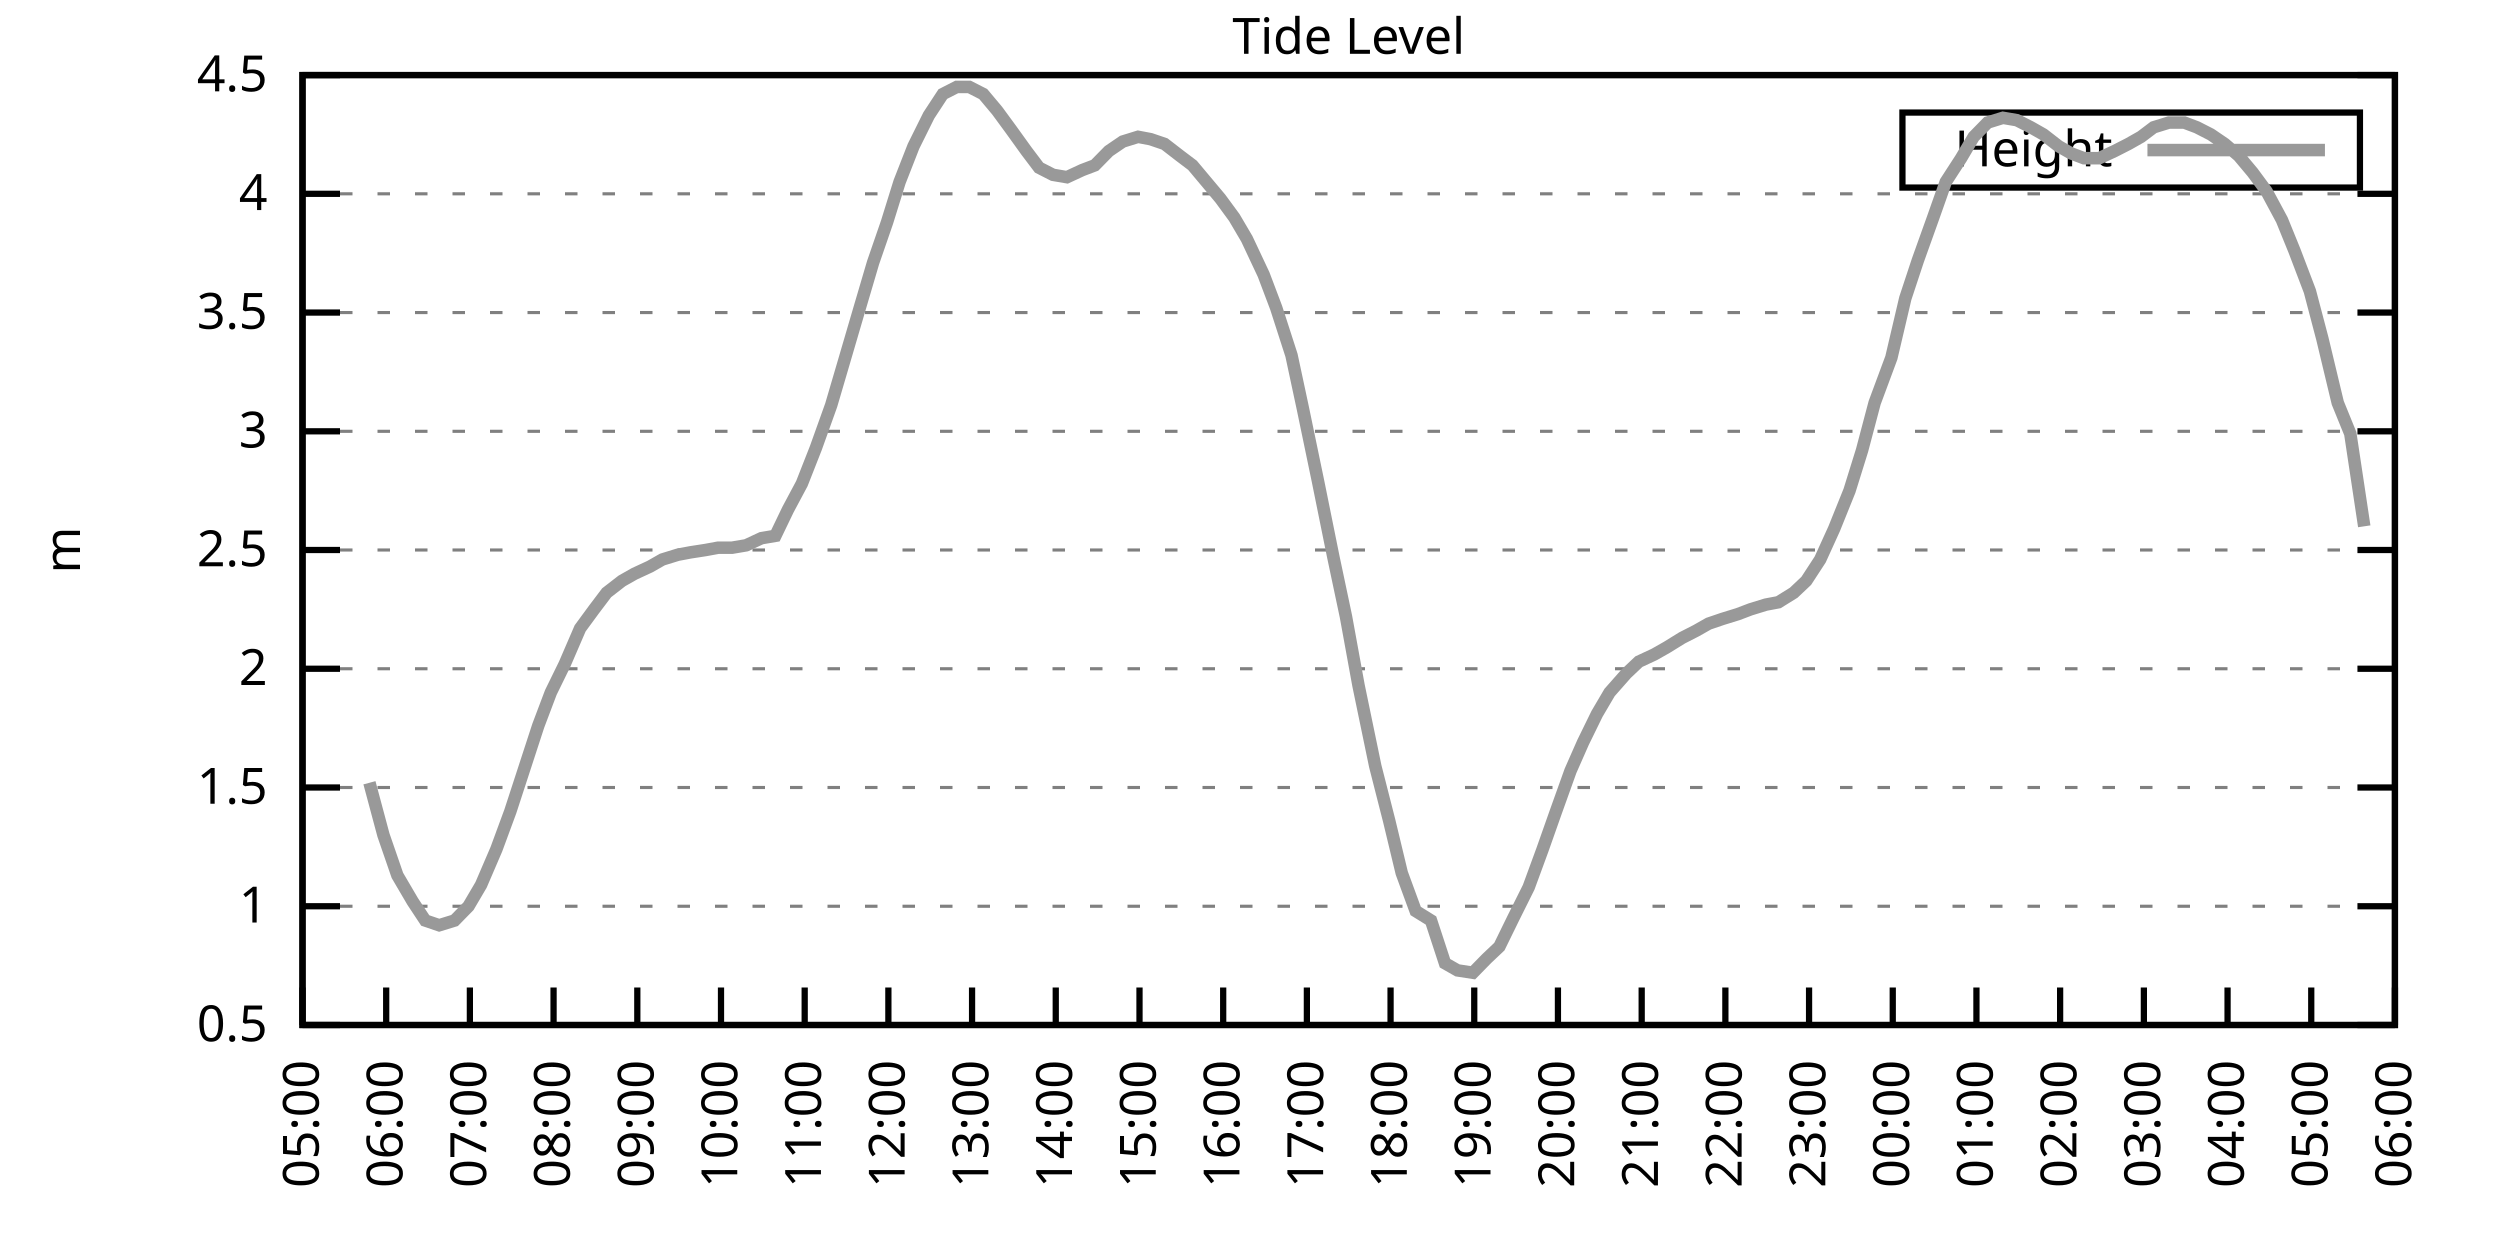
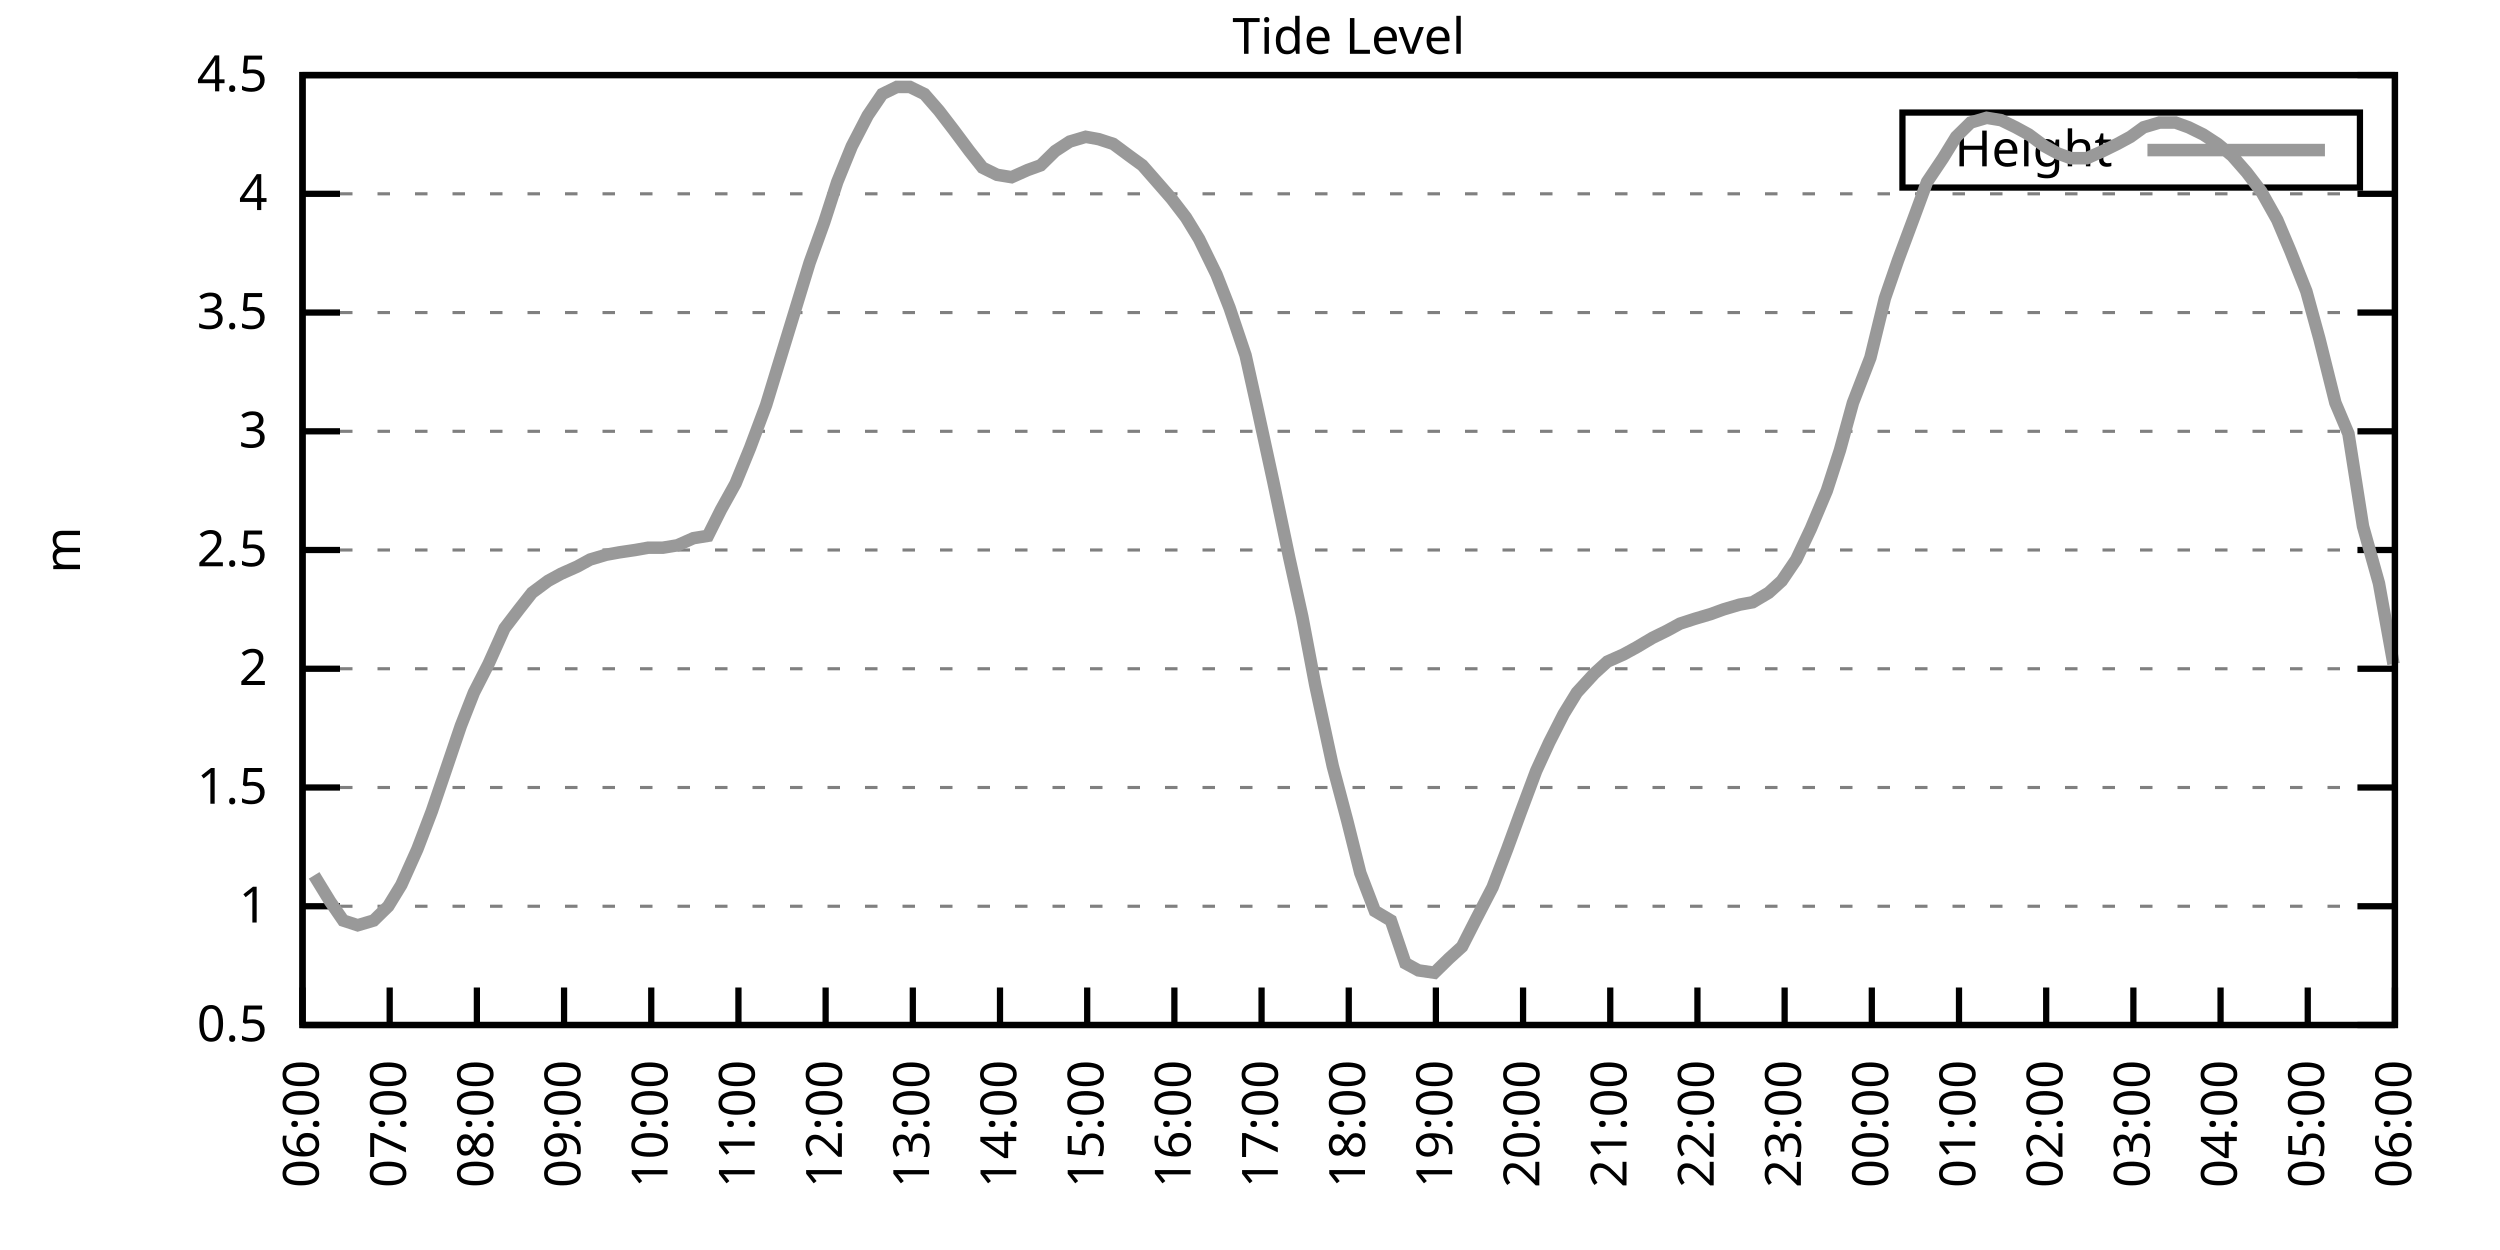
<svg xmlns="http://www.w3.org/2000/svg" xmlns:xlink="http://www.w3.org/1999/xlink" width="400" height="200" viewBox="0 0 400 200">
  <g id="gnuplot_canvas">
    <rect x="0" y="0" width="400" height="200" fill="none" />
    <defs>
      <circle id="gpDot" r="0.5" stroke-width="0.5" stroke="currentColor" />
      <path id="gpPt0" stroke-width="0.333" stroke="currentColor" d="M-1,0 h2 M0,-1 v2" />
      <path id="gpPt1" stroke-width="0.333" stroke="currentColor" d="M-1,-1 L1,1 M1,-1 L-1,1" />
      <path id="gpPt2" stroke-width="0.333" stroke="currentColor" d="M-1,0 L1,0 M0,-1 L0,1 M-1,-1 L1,1 M-1,1 L1,-1" />
      <rect id="gpPt3" stroke-width="0.333" stroke="currentColor" x="-1" y="-1" width="2" height="2" />
      <rect id="gpPt4" stroke-width="0.333" stroke="currentColor" fill="currentColor" x="-1" y="-1" width="2" height="2" />
      <circle id="gpPt5" stroke-width="0.333" stroke="currentColor" cx="0" cy="0" r="1" />
      <use xlink:href="#gpPt5" id="gpPt6" fill="currentColor" stroke="none" />
      <path id="gpPt7" stroke-width="0.333" stroke="currentColor" d="M0,-1.33 L-1.33,0.67 L1.33,0.67 z" />
      <use xlink:href="#gpPt7" id="gpPt8" fill="currentColor" stroke="none" />
      <use xlink:href="#gpPt7" id="gpPt9" stroke="currentColor" transform="rotate(180)" />
      <use xlink:href="#gpPt9" id="gpPt10" fill="currentColor" stroke="none" />
      <use xlink:href="#gpPt3" id="gpPt11" stroke="currentColor" transform="rotate(45)" />
      <use xlink:href="#gpPt11" id="gpPt12" fill="currentColor" stroke="none" />
      <path id="gpPt13" stroke-width="0.333" stroke="currentColor" d="M0,1.330 L1.265,0.411 L0.782,-1.067 L-0.782,-1.076 L-1.265,0.411 z" />
      <use xlink:href="#gpPt13" id="gpPt14" fill="currentColor" stroke="none" />
      <filter id="textbox" filterUnits="objectBoundingBox" x="0" y="0" height="1" width="1">
        <feFlood flood-color="white" flood-opacity="1" result="bgnd" />
        <feComposite in="SourceGraphic" in2="bgnd" operator="atop" />
      </filter>
      <filter id="greybox" filterUnits="objectBoundingBox" x="0" y="0" height="1" width="1">
        <feFlood flood-color="lightgrey" flood-opacity="1" result="grey" />
        <feComposite in="SourceGraphic" in2="grey" operator="atop" />
      </filter>
    </defs>
    <g fill="none" color="white" stroke="currentColor" stroke-width="1.00" stroke-linecap="butt" stroke-linejoin="miter">
</g>
    <g fill="none" color="black" stroke="currentColor" stroke-width="1.00" stroke-linecap="butt" stroke-linejoin="miter">
      <g stroke="none" shape-rendering="crispEdges">
        <polygon fill="rgb(255, 255, 255)" points="48.40,164.00 383.18,164.00 383.18,12.02 48.40,12.02 " />
      </g>
    </g>
    <g fill="none" color="black" stroke="currentColor" stroke-width="1.00" stroke-linecap="butt" stroke-linejoin="miter">
</g>
    <g fill="none" color="black" stroke="black" stroke-width="0.50" stroke-linecap="butt" stroke-linejoin="miter">
</g>
    <g fill="none" color="gray" stroke="currentColor" stroke-width="0.50" stroke-linecap="butt" stroke-linejoin="miter">
      <path stroke="gray" stroke-dasharray="2,4" class="gridline" d="M48.40,164.00 L383.19,164.00  " />
    </g>
    <g fill="none" color="gray" stroke="gray" stroke-width="1.00" stroke-linecap="butt" stroke-linejoin="miter">
</g>
    <g fill="none" color="black" stroke="currentColor" stroke-width="1.00" stroke-linecap="butt" stroke-linejoin="miter">
      <path stroke="black" d="M48.40,164.00 L54.40,164.00 M383.19,164.00 L377.19,164.00  " />
      <g transform="translate(42.80,166.60)" stroke="none" fill="black" font-family="Sans" font-size="8.00" text-anchor="end">
        <text>
          <tspan font-family="Sans"> 0.5</tspan>
        </text>
      </g>
    </g>
    <g fill="none" color="black" stroke="currentColor" stroke-width="1.00" stroke-linecap="butt" stroke-linejoin="miter">
</g>
    <g fill="none" color="black" stroke="black" stroke-width="0.50" stroke-linecap="butt" stroke-linejoin="miter">
</g>
    <g fill="none" color="gray" stroke="currentColor" stroke-width="0.50" stroke-linecap="butt" stroke-linejoin="miter">
      <path stroke="gray" stroke-dasharray="2,4" class="gridline" d="M48.40,145.00 L383.19,145.00  " />
    </g>
    <g fill="none" color="gray" stroke="gray" stroke-width="1.00" stroke-linecap="butt" stroke-linejoin="miter">
</g>
    <g fill="none" color="black" stroke="currentColor" stroke-width="1.00" stroke-linecap="butt" stroke-linejoin="miter">
      <path stroke="black" d="M48.40,145.00 L54.40,145.00 M383.19,145.00 L377.19,145.00  " />
      <g transform="translate(42.80,147.60)" stroke="none" fill="black" font-family="Sans" font-size="8.00" text-anchor="end">
        <text>
          <tspan font-family="Sans"> 1</tspan>
        </text>
      </g>
    </g>
    <g fill="none" color="black" stroke="currentColor" stroke-width="1.00" stroke-linecap="butt" stroke-linejoin="miter">
</g>
    <g fill="none" color="black" stroke="black" stroke-width="0.50" stroke-linecap="butt" stroke-linejoin="miter">
</g>
    <g fill="none" color="gray" stroke="currentColor" stroke-width="0.50" stroke-linecap="butt" stroke-linejoin="miter">
      <path stroke="gray" stroke-dasharray="2,4" class="gridline" d="M48.40,126.00 L383.19,126.00  " />
    </g>
    <g fill="none" color="gray" stroke="gray" stroke-width="1.00" stroke-linecap="butt" stroke-linejoin="miter">
</g>
    <g fill="none" color="black" stroke="currentColor" stroke-width="1.00" stroke-linecap="butt" stroke-linejoin="miter">
      <path stroke="black" d="M48.40,126.00 L54.40,126.00 M383.19,126.00 L377.19,126.00  " />
      <g transform="translate(42.80,128.60)" stroke="none" fill="black" font-family="Sans" font-size="8.00" text-anchor="end">
        <text>
          <tspan font-family="Sans"> 1.5</tspan>
        </text>
      </g>
    </g>
    <g fill="none" color="black" stroke="currentColor" stroke-width="1.00" stroke-linecap="butt" stroke-linejoin="miter">
</g>
    <g fill="none" color="black" stroke="black" stroke-width="0.50" stroke-linecap="butt" stroke-linejoin="miter">
</g>
    <g fill="none" color="gray" stroke="currentColor" stroke-width="0.50" stroke-linecap="butt" stroke-linejoin="miter">
      <path stroke="gray" stroke-dasharray="2,4" class="gridline" d="M48.40,107.00 L383.19,107.00  " />
    </g>
    <g fill="none" color="gray" stroke="gray" stroke-width="1.00" stroke-linecap="butt" stroke-linejoin="miter">
</g>
    <g fill="none" color="black" stroke="currentColor" stroke-width="1.00" stroke-linecap="butt" stroke-linejoin="miter">
      <path stroke="black" d="M48.40,107.00 L54.40,107.00 M383.19,107.00 L377.19,107.00  " />
      <g transform="translate(42.80,109.60)" stroke="none" fill="black" font-family="Sans" font-size="8.00" text-anchor="end">
        <text>
          <tspan font-family="Sans"> 2</tspan>
        </text>
      </g>
    </g>
    <g fill="none" color="black" stroke="currentColor" stroke-width="1.00" stroke-linecap="butt" stroke-linejoin="miter">
</g>
    <g fill="none" color="black" stroke="black" stroke-width="0.50" stroke-linecap="butt" stroke-linejoin="miter">
</g>
    <g fill="none" color="gray" stroke="currentColor" stroke-width="0.50" stroke-linecap="butt" stroke-linejoin="miter">
      <path stroke="gray" stroke-dasharray="2,4" class="gridline" d="M48.40,88.00 L383.19,88.00  " />
    </g>
    <g fill="none" color="gray" stroke="gray" stroke-width="1.00" stroke-linecap="butt" stroke-linejoin="miter">
</g>
    <g fill="none" color="black" stroke="currentColor" stroke-width="1.00" stroke-linecap="butt" stroke-linejoin="miter">
      <path stroke="black" d="M48.40,88.00 L54.40,88.00 M383.19,88.00 L377.19,88.00  " />
      <g transform="translate(42.80,90.60)" stroke="none" fill="black" font-family="Sans" font-size="8.00" text-anchor="end">
        <text>
          <tspan font-family="Sans"> 2.5</tspan>
        </text>
      </g>
    </g>
    <g fill="none" color="black" stroke="currentColor" stroke-width="1.00" stroke-linecap="butt" stroke-linejoin="miter">
</g>
    <g fill="none" color="black" stroke="black" stroke-width="0.50" stroke-linecap="butt" stroke-linejoin="miter">
</g>
    <g fill="none" color="gray" stroke="currentColor" stroke-width="0.50" stroke-linecap="butt" stroke-linejoin="miter">
      <path stroke="gray" stroke-dasharray="2,4" class="gridline" d="M48.40,69.01 L383.19,69.01  " />
    </g>
    <g fill="none" color="gray" stroke="gray" stroke-width="1.00" stroke-linecap="butt" stroke-linejoin="miter">
</g>
    <g fill="none" color="black" stroke="currentColor" stroke-width="1.00" stroke-linecap="butt" stroke-linejoin="miter">
      <path stroke="black" d="M48.40,69.01 L54.40,69.01 M383.19,69.01 L377.19,69.01  " />
      <g transform="translate(42.80,71.61)" stroke="none" fill="black" font-family="Sans" font-size="8.00" text-anchor="end">
        <text>
          <tspan font-family="Sans"> 3</tspan>
        </text>
      </g>
    </g>
    <g fill="none" color="black" stroke="currentColor" stroke-width="1.00" stroke-linecap="butt" stroke-linejoin="miter">
</g>
    <g fill="none" color="black" stroke="black" stroke-width="0.50" stroke-linecap="butt" stroke-linejoin="miter">
</g>
    <g fill="none" color="gray" stroke="currentColor" stroke-width="0.50" stroke-linecap="butt" stroke-linejoin="miter">
      <path stroke="gray" stroke-dasharray="2,4" class="gridline" d="M48.40,50.01 L383.19,50.01  " />
    </g>
    <g fill="none" color="gray" stroke="gray" stroke-width="1.00" stroke-linecap="butt" stroke-linejoin="miter">
</g>
    <g fill="none" color="black" stroke="currentColor" stroke-width="1.00" stroke-linecap="butt" stroke-linejoin="miter">
      <path stroke="black" d="M48.40,50.01 L54.40,50.01 M383.19,50.01 L377.19,50.01  " />
      <g transform="translate(42.80,52.61)" stroke="none" fill="black" font-family="Sans" font-size="8.00" text-anchor="end">
        <text>
          <tspan font-family="Sans"> 3.5</tspan>
        </text>
      </g>
    </g>
    <g fill="none" color="black" stroke="currentColor" stroke-width="1.00" stroke-linecap="butt" stroke-linejoin="miter">
</g>
    <g fill="none" color="black" stroke="black" stroke-width="0.50" stroke-linecap="butt" stroke-linejoin="miter">
</g>
    <g fill="none" color="gray" stroke="currentColor" stroke-width="0.50" stroke-linecap="butt" stroke-linejoin="miter">
      <path stroke="gray" stroke-dasharray="2,4" class="gridline" d="M48.40,31.01 L383.19,31.01  " />
    </g>
    <g fill="none" color="gray" stroke="gray" stroke-width="1.00" stroke-linecap="butt" stroke-linejoin="miter">
</g>
    <g fill="none" color="black" stroke="currentColor" stroke-width="1.00" stroke-linecap="butt" stroke-linejoin="miter">
      <path stroke="black" d="M48.40,31.01 L54.40,31.01 M383.19,31.01 L377.19,31.01  " />
      <g transform="translate(42.80,33.61)" stroke="none" fill="black" font-family="Sans" font-size="8.00" text-anchor="end">
        <text>
          <tspan font-family="Sans"> 4</tspan>
        </text>
      </g>
    </g>
    <g fill="none" color="black" stroke="currentColor" stroke-width="1.00" stroke-linecap="butt" stroke-linejoin="miter">
</g>
    <g fill="none" color="black" stroke="black" stroke-width="0.50" stroke-linecap="butt" stroke-linejoin="miter">
</g>
    <g fill="none" color="gray" stroke="currentColor" stroke-width="0.50" stroke-linecap="butt" stroke-linejoin="miter">
      <path stroke="gray" stroke-dasharray="2,4" class="gridline" d="M48.40,12.01 L383.19,12.01  " />
    </g>
    <g fill="none" color="gray" stroke="gray" stroke-width="1.00" stroke-linecap="butt" stroke-linejoin="miter">
</g>
    <g fill="none" color="black" stroke="currentColor" stroke-width="1.00" stroke-linecap="butt" stroke-linejoin="miter">
      <path stroke="black" d="M48.40,12.01 L54.40,12.01 M383.19,12.01 L377.19,12.01  " />
      <g transform="translate(42.80,14.61)" stroke="none" fill="black" font-family="Sans" font-size="8.00" text-anchor="end">
        <text>
          <tspan font-family="Sans"> 4.5</tspan>
        </text>
      </g>
    </g>
    <g fill="none" color="black" stroke="currentColor" stroke-width="1.00" stroke-linecap="butt" stroke-linejoin="miter">
      <path stroke="black" d="M48.40,164.00 L48.40,158.00  " />
      <g transform="translate(51.00,169.60) rotate(270.00)" stroke="none" fill="black" font-family="Sans" font-size="8.00" text-anchor="end">
        <text>
-           <tspan font-family="Sans">05:00</tspan>
-         </text>
-       </g>
-     </g>
-     <g fill="none" color="black" stroke="currentColor" stroke-width="1.00" stroke-linecap="butt" stroke-linejoin="miter">
-       <path stroke="black" d="M61.79,164.00 L61.79,158.00  " />
-       <g transform="translate(64.39,169.60) rotate(270.00)" stroke="none" fill="black" font-family="Sans" font-size="8.00" text-anchor="end">
-         <text>
          <tspan font-family="Sans">06:00</tspan>
        </text>
      </g>
    </g>
    <g fill="none" color="black" stroke="currentColor" stroke-width="1.00" stroke-linecap="butt" stroke-linejoin="miter">
-       <path stroke="black" d="M75.18,164.00 L75.18,158.00  " />
-       <g transform="translate(77.78,169.60) rotate(270.00)" stroke="none" fill="black" font-family="Sans" font-size="8.00" text-anchor="end">
+       <path stroke="black" d="M62.35,164.00 L62.35,158.00  " />
+       <g transform="translate(64.95,169.60) rotate(270.00)" stroke="none" fill="black" font-family="Sans" font-size="8.00" text-anchor="end">
        <text>
          <tspan font-family="Sans">07:00</tspan>
        </text>
      </g>
    </g>
    <g fill="none" color="black" stroke="currentColor" stroke-width="1.00" stroke-linecap="butt" stroke-linejoin="miter">
-       <path stroke="black" d="M88.57,164.00 L88.57,158.00  " />
-       <g transform="translate(91.17,169.60) rotate(270.00)" stroke="none" fill="black" font-family="Sans" font-size="8.00" text-anchor="end">
+       <path stroke="black" d="M76.30,164.00 L76.30,158.00  " />
+       <g transform="translate(78.90,169.60) rotate(270.00)" stroke="none" fill="black" font-family="Sans" font-size="8.00" text-anchor="end">
        <text>
          <tspan font-family="Sans">08:00</tspan>
        </text>
      </g>
    </g>
    <g fill="none" color="black" stroke="currentColor" stroke-width="1.00" stroke-linecap="butt" stroke-linejoin="miter">
-       <path stroke="black" d="M101.97,164.00 L101.97,158.00  " />
-       <g transform="translate(104.57,169.60) rotate(270.00)" stroke="none" fill="black" font-family="Sans" font-size="8.00" text-anchor="end">
+       <path stroke="black" d="M90.25,164.00 L90.25,158.00  " />
+       <g transform="translate(92.85,169.60) rotate(270.00)" stroke="none" fill="black" font-family="Sans" font-size="8.00" text-anchor="end">
        <text>
          <tspan font-family="Sans">09:00</tspan>
        </text>
      </g>
    </g>
    <g fill="none" color="black" stroke="currentColor" stroke-width="1.00" stroke-linecap="butt" stroke-linejoin="miter">
-       <path stroke="black" d="M115.36,164.00 L115.36,158.00  " />
-       <g transform="translate(117.96,169.60) rotate(270.00)" stroke="none" fill="black" font-family="Sans" font-size="8.00" text-anchor="end">
+       <path stroke="black" d="M104.20,164.00 L104.20,158.00  " />
+       <g transform="translate(106.80,169.60) rotate(270.00)" stroke="none" fill="black" font-family="Sans" font-size="8.00" text-anchor="end">
        <text>
          <tspan font-family="Sans">10:00</tspan>
        </text>
      </g>
    </g>
    <g fill="none" color="black" stroke="currentColor" stroke-width="1.00" stroke-linecap="butt" stroke-linejoin="miter">
-       <path stroke="black" d="M128.75,164.00 L128.75,158.00  " />
-       <g transform="translate(131.35,169.60) rotate(270.00)" stroke="none" fill="black" font-family="Sans" font-size="8.00" text-anchor="end">
+       <path stroke="black" d="M118.15,164.00 L118.15,158.00  " />
+       <g transform="translate(120.75,169.60) rotate(270.00)" stroke="none" fill="black" font-family="Sans" font-size="8.00" text-anchor="end">
        <text>
          <tspan font-family="Sans">11:00</tspan>
        </text>
      </g>
    </g>
    <g fill="none" color="black" stroke="currentColor" stroke-width="1.00" stroke-linecap="butt" stroke-linejoin="miter">
-       <path stroke="black" d="M142.14,164.00 L142.14,158.00  " />
-       <g transform="translate(144.74,169.60) rotate(270.00)" stroke="none" fill="black" font-family="Sans" font-size="8.00" text-anchor="end">
+       <path stroke="black" d="M132.10,164.00 L132.10,158.00  " />
+       <g transform="translate(134.70,169.60) rotate(270.00)" stroke="none" fill="black" font-family="Sans" font-size="8.00" text-anchor="end">
        <text>
          <tspan font-family="Sans">12:00</tspan>
        </text>
      </g>
    </g>
    <g fill="none" color="black" stroke="currentColor" stroke-width="1.00" stroke-linecap="butt" stroke-linejoin="miter">
-       <path stroke="black" d="M155.53,164.00 L155.53,158.00  " />
-       <g transform="translate(158.13,169.60) rotate(270.00)" stroke="none" fill="black" font-family="Sans" font-size="8.00" text-anchor="end">
+       <path stroke="black" d="M146.05,164.00 L146.05,158.00  " />
+       <g transform="translate(148.65,169.60) rotate(270.00)" stroke="none" fill="black" font-family="Sans" font-size="8.00" text-anchor="end">
        <text>
          <tspan font-family="Sans">13:00</tspan>
        </text>
      </g>
    </g>
    <g fill="none" color="black" stroke="currentColor" stroke-width="1.00" stroke-linecap="butt" stroke-linejoin="miter">
-       <path stroke="black" d="M168.92,164.00 L168.92,158.00  " />
-       <g transform="translate(171.52,169.60) rotate(270.00)" stroke="none" fill="black" font-family="Sans" font-size="8.00" text-anchor="end">
+       <path stroke="black" d="M160.00,164.00 L160.00,158.00  " />
+       <g transform="translate(162.60,169.60) rotate(270.00)" stroke="none" fill="black" font-family="Sans" font-size="8.00" text-anchor="end">
        <text>
          <tspan font-family="Sans">14:00</tspan>
        </text>
      </g>
    </g>
    <g fill="none" color="black" stroke="currentColor" stroke-width="1.00" stroke-linecap="butt" stroke-linejoin="miter">
-       <path stroke="black" d="M182.32,164.00 L182.32,158.00  " />
-       <g transform="translate(184.92,169.60) rotate(270.00)" stroke="none" fill="black" font-family="Sans" font-size="8.00" text-anchor="end">
+       <path stroke="black" d="M173.95,164.00 L173.95,158.00  " />
+       <g transform="translate(176.55,169.60) rotate(270.00)" stroke="none" fill="black" font-family="Sans" font-size="8.00" text-anchor="end">
        <text>
          <tspan font-family="Sans">15:00</tspan>
        </text>
      </g>
    </g>
    <g fill="none" color="black" stroke="currentColor" stroke-width="1.00" stroke-linecap="butt" stroke-linejoin="miter">
-       <path stroke="black" d="M195.71,164.00 L195.71,158.00  " />
-       <g transform="translate(198.31,169.60) rotate(270.00)" stroke="none" fill="black" font-family="Sans" font-size="8.00" text-anchor="end">
+       <path stroke="black" d="M187.90,164.00 L187.90,158.00  " />
+       <g transform="translate(190.50,169.60) rotate(270.00)" stroke="none" fill="black" font-family="Sans" font-size="8.00" text-anchor="end">
        <text>
          <tspan font-family="Sans">16:00</tspan>
        </text>
      </g>
    </g>
    <g fill="none" color="black" stroke="currentColor" stroke-width="1.00" stroke-linecap="butt" stroke-linejoin="miter">
-       <path stroke="black" d="M209.10,164.00 L209.10,158.00  " />
-       <g transform="translate(211.70,169.60) rotate(270.00)" stroke="none" fill="black" font-family="Sans" font-size="8.00" text-anchor="end">
+       <path stroke="black" d="M201.85,164.00 L201.85,158.00  " />
+       <g transform="translate(204.45,169.60) rotate(270.00)" stroke="none" fill="black" font-family="Sans" font-size="8.00" text-anchor="end">
        <text>
          <tspan font-family="Sans">17:00</tspan>
        </text>
      </g>
    </g>
    <g fill="none" color="black" stroke="currentColor" stroke-width="1.00" stroke-linecap="butt" stroke-linejoin="miter">
-       <path stroke="black" d="M222.49,164.00 L222.49,158.00  " />
-       <g transform="translate(225.09,169.60) rotate(270.00)" stroke="none" fill="black" font-family="Sans" font-size="8.00" text-anchor="end">
+       <path stroke="black" d="M215.80,164.00 L215.80,158.00  " />
+       <g transform="translate(218.40,169.60) rotate(270.00)" stroke="none" fill="black" font-family="Sans" font-size="8.00" text-anchor="end">
        <text>
          <tspan font-family="Sans">18:00</tspan>
        </text>
      </g>
    </g>
    <g fill="none" color="black" stroke="currentColor" stroke-width="1.00" stroke-linecap="butt" stroke-linejoin="miter">
-       <path stroke="black" d="M235.88,164.00 L235.88,158.00  " />
-       <g transform="translate(238.48,169.60) rotate(270.00)" stroke="none" fill="black" font-family="Sans" font-size="8.00" text-anchor="end">
+       <path stroke="black" d="M229.74,164.00 L229.74,158.00  " />
+       <g transform="translate(232.34,169.60) rotate(270.00)" stroke="none" fill="black" font-family="Sans" font-size="8.00" text-anchor="end">
        <text>
          <tspan font-family="Sans">19:00</tspan>
        </text>
      </g>
    </g>
    <g fill="none" color="black" stroke="currentColor" stroke-width="1.00" stroke-linecap="butt" stroke-linejoin="miter">
-       <path stroke="black" d="M249.27,164.00 L249.27,158.00  " />
-       <g transform="translate(251.87,169.60) rotate(270.00)" stroke="none" fill="black" font-family="Sans" font-size="8.00" text-anchor="end">
+       <path stroke="black" d="M243.69,164.00 L243.69,158.00  " />
+       <g transform="translate(246.29,169.60) rotate(270.00)" stroke="none" fill="black" font-family="Sans" font-size="8.00" text-anchor="end">
        <text>
          <tspan font-family="Sans">20:00</tspan>
        </text>
      </g>
    </g>
    <g fill="none" color="black" stroke="currentColor" stroke-width="1.00" stroke-linecap="butt" stroke-linejoin="miter">
-       <path stroke="black" d="M262.67,164.00 L262.67,158.00  " />
-       <g transform="translate(265.27,169.60) rotate(270.00)" stroke="none" fill="black" font-family="Sans" font-size="8.00" text-anchor="end">
+       <path stroke="black" d="M257.64,164.00 L257.64,158.00  " />
+       <g transform="translate(260.24,169.60) rotate(270.00)" stroke="none" fill="black" font-family="Sans" font-size="8.00" text-anchor="end">
        <text>
          <tspan font-family="Sans">21:00</tspan>
        </text>
      </g>
    </g>
    <g fill="none" color="black" stroke="currentColor" stroke-width="1.00" stroke-linecap="butt" stroke-linejoin="miter">
-       <path stroke="black" d="M276.06,164.00 L276.06,158.00  " />
-       <g transform="translate(278.66,169.60) rotate(270.00)" stroke="none" fill="black" font-family="Sans" font-size="8.00" text-anchor="end">
+       <path stroke="black" d="M271.59,164.00 L271.59,158.00  " />
+       <g transform="translate(274.19,169.60) rotate(270.00)" stroke="none" fill="black" font-family="Sans" font-size="8.00" text-anchor="end">
        <text>
          <tspan font-family="Sans">22:00</tspan>
        </text>
      </g>
    </g>
    <g fill="none" color="black" stroke="currentColor" stroke-width="1.00" stroke-linecap="butt" stroke-linejoin="miter">
-       <path stroke="black" d="M289.45,164.00 L289.45,158.00  " />
-       <g transform="translate(292.05,169.60) rotate(270.00)" stroke="none" fill="black" font-family="Sans" font-size="8.00" text-anchor="end">
+       <path stroke="black" d="M285.54,164.00 L285.54,158.00  " />
+       <g transform="translate(288.14,169.60) rotate(270.00)" stroke="none" fill="black" font-family="Sans" font-size="8.00" text-anchor="end">
        <text>
          <tspan font-family="Sans">23:00</tspan>
        </text>
      </g>
    </g>
    <g fill="none" color="black" stroke="currentColor" stroke-width="1.00" stroke-linecap="butt" stroke-linejoin="miter">
-       <path stroke="black" d="M302.84,164.00 L302.84,158.00  " />
-       <g transform="translate(305.44,169.60) rotate(270.00)" stroke="none" fill="black" font-family="Sans" font-size="8.00" text-anchor="end">
+       <path stroke="black" d="M299.49,164.00 L299.49,158.00  " />
+       <g transform="translate(302.09,169.60) rotate(270.00)" stroke="none" fill="black" font-family="Sans" font-size="8.00" text-anchor="end">
        <text>
          <tspan font-family="Sans">00:00</tspan>
        </text>
      </g>
    </g>
    <g fill="none" color="black" stroke="currentColor" stroke-width="1.00" stroke-linecap="butt" stroke-linejoin="miter">
-       <path stroke="black" d="M316.23,164.00 L316.23,158.00  " />
-       <g transform="translate(318.83,169.60) rotate(270.00)" stroke="none" fill="black" font-family="Sans" font-size="8.00" text-anchor="end">
+       <path stroke="black" d="M313.44,164.00 L313.44,158.00  " />
+       <g transform="translate(316.04,169.60) rotate(270.00)" stroke="none" fill="black" font-family="Sans" font-size="8.00" text-anchor="end">
        <text>
          <tspan font-family="Sans">01:00</tspan>
        </text>
      </g>
    </g>
    <g fill="none" color="black" stroke="currentColor" stroke-width="1.00" stroke-linecap="butt" stroke-linejoin="miter">
-       <path stroke="black" d="M329.62,164.00 L329.62,158.00  " />
-       <g transform="translate(332.22,169.60) rotate(270.00)" stroke="none" fill="black" font-family="Sans" font-size="8.00" text-anchor="end">
+       <path stroke="black" d="M327.39,164.00 L327.39,158.00  " />
+       <g transform="translate(329.99,169.60) rotate(270.00)" stroke="none" fill="black" font-family="Sans" font-size="8.00" text-anchor="end">
        <text>
          <tspan font-family="Sans">02:00</tspan>
        </text>
      </g>
    </g>
    <g fill="none" color="black" stroke="currentColor" stroke-width="1.00" stroke-linecap="butt" stroke-linejoin="miter">
-       <path stroke="black" d="M343.02,164.00 L343.02,158.00  " />
-       <g transform="translate(345.62,169.60) rotate(270.00)" stroke="none" fill="black" font-family="Sans" font-size="8.00" text-anchor="end">
+       <path stroke="black" d="M341.34,164.00 L341.34,158.00  " />
+       <g transform="translate(343.94,169.60) rotate(270.00)" stroke="none" fill="black" font-family="Sans" font-size="8.00" text-anchor="end">
        <text>
          <tspan font-family="Sans">03:00</tspan>
        </text>
      </g>
    </g>
    <g fill="none" color="black" stroke="currentColor" stroke-width="1.00" stroke-linecap="butt" stroke-linejoin="miter">
-       <path stroke="black" d="M356.41,164.00 L356.41,158.00  " />
-       <g transform="translate(359.01,169.60) rotate(270.00)" stroke="none" fill="black" font-family="Sans" font-size="8.00" text-anchor="end">
+       <path stroke="black" d="M355.29,164.00 L355.29,158.00  " />
+       <g transform="translate(357.89,169.60) rotate(270.00)" stroke="none" fill="black" font-family="Sans" font-size="8.00" text-anchor="end">
        <text>
          <tspan font-family="Sans">04:00</tspan>
        </text>
      </g>
    </g>
    <g fill="none" color="black" stroke="currentColor" stroke-width="1.00" stroke-linecap="butt" stroke-linejoin="miter">
-       <path stroke="black" d="M369.80,164.00 L369.80,158.00  " />
-       <g transform="translate(372.40,169.60) rotate(270.00)" stroke="none" fill="black" font-family="Sans" font-size="8.00" text-anchor="end">
+       <path stroke="black" d="M369.24,164.00 L369.24,158.00  " />
+       <g transform="translate(371.84,169.60) rotate(270.00)" stroke="none" fill="black" font-family="Sans" font-size="8.00" text-anchor="end">
        <text>
          <tspan font-family="Sans">05:00</tspan>
        </text>
      </g>
    </g>
    <g fill="none" color="black" stroke="currentColor" stroke-width="1.00" stroke-linecap="butt" stroke-linejoin="miter">
      <path stroke="black" d="M383.19,164.00 L383.19,158.00  " />
      <g transform="translate(385.79,169.60) rotate(270.00)" stroke="none" fill="black" font-family="Sans" font-size="8.00" text-anchor="end">
        <text>
          <tspan font-family="Sans">06:00</tspan>
        </text>
      </g>
    </g>
    <g fill="none" color="black" stroke="currentColor" stroke-width="1.00" stroke-linecap="butt" stroke-linejoin="miter">
</g>
    <g fill="none" color="black" stroke="currentColor" stroke-width="1.00" stroke-linecap="butt" stroke-linejoin="miter">
      <path stroke="black" d="M48.40,12.01 L48.40,164.00 L383.19,164.00 L383.19,12.01 L48.40,12.01 Z  " />
    </g>
    <g fill="none" color="black" stroke="currentColor" stroke-width="1.00" stroke-linecap="butt" stroke-linejoin="miter">
</g>
    <g fill="none" color="black" stroke="currentColor" stroke-width="1.00" stroke-linecap="butt" stroke-linejoin="miter">
      <path stroke="black" d="M304.39,30.01 L304.39,18.01 L377.59,18.01 L377.59,30.01 L304.39,30.01 Z  " />
    </g>
    <g id="Tide_level_plot_1">
      <g fill="none" color="white" stroke="black" stroke-width="2.00" stroke-linecap="butt" stroke-linejoin="miter">
</g>
      <g fill="none" color="black" stroke="currentColor" stroke-width="2.00" stroke-linecap="butt" stroke-linejoin="miter">
        <g transform="translate(337.99,26.61)" stroke="none" fill="black" font-family="Sans" font-size="8.00" text-anchor="end">
          <text>
            <tspan font-family="Sans">Height</tspan>
          </text>
        </g>
      </g>
      <g fill="none" color="black" stroke="currentColor" stroke-width="2.00" stroke-linecap="butt" stroke-linejoin="miter">
-         <path stroke="rgb(153, 153, 153)" d="M343.59,24.01 L371.99,24.01 M59.11,125.24 L61.35,133.60 L63.58,140.06 L66.03,144.24 L68.04,147.28 L70.27,148.04   L72.73,147.28 L74.96,145.00 L76.97,141.58 L79.42,135.88 L81.66,129.80 L83.89,122.96 L86.12,116.12 L88.13,110.80   L90.36,106.24 L92.82,100.54 L95.05,97.50 L97.06,94.84 L99.51,92.94 L101.52,91.80 L103.98,90.66 L105.98,89.52   L108.44,88.76 L110.45,88.38 L112.90,88.00 L114.91,87.63 L117.14,87.63 L119.38,87.25 L121.83,86.11 L124.06,85.73   L126.07,81.55 L128.30,77.37 L130.54,71.67 L132.99,64.83 L135.00,57.99 L137.45,49.63 L139.69,42.03 L141.92,35.57   L143.93,29.11 L146.16,23.41 L148.61,18.47 L150.85,15.05 L153.08,13.91 L155.09,13.91 L157.32,15.05 L159.55,17.71   L161.78,20.75 L164.24,24.17 L166.25,26.83 L168.48,27.97 L170.71,28.35 L173.17,27.21 L175.17,26.45 L177.41,24.17   L179.64,22.65 L182.09,21.89 L184.10,22.27 L186.33,23.03 L188.79,24.93 L190.80,26.45 L193.03,29.11 L195.26,31.77   L197.49,34.81 L199.50,38.23 L202.18,43.93 L204.19,49.25 L206.64,56.85 L208.43,65.21 L210.88,76.99 L213.34,89.14   L215.35,98.64 L217.36,109.66 L220.04,122.58 L222.27,131.32 L224.28,139.68 L226.51,145.76 L228.96,147.28 L231.20,154.12   L233.20,155.26 L235.66,155.64 L237.89,153.36 L239.90,151.46 L242.13,146.90 L244.59,141.96 L246.82,135.88 L248.83,130.18   L251.28,123.34 L253.29,118.78 L255.52,114.22 L257.53,110.80 L260.21,107.76 L262.22,105.86 L264.67,104.72 L266.68,103.58   L269.14,102.06 L271.37,100.92 L273.38,99.78 L275.61,99.02 L278.07,98.26 L280.07,97.50 L282.53,96.74 L284.54,96.36   L286.99,94.84 L289.00,92.94 L291.23,89.52 L293.47,84.59 L295.92,78.51 L297.93,72.05 L299.94,64.45 L302.62,57.23   L304.85,47.73 L306.86,41.65 L309.31,34.81 L311.32,29.11 L313.78,25.31 L315.79,21.89 L318.02,19.61 L320.47,18.85   L322.70,19.23 L324.94,20.37 L326.95,21.51 L329.40,23.41 L331.41,24.55 L333.42,25.31 L335.87,25.31 L338.33,24.17   L340.56,23.03 L342.57,21.89 L344.58,20.37 L347.03,19.61 L349.49,19.61 L351.50,20.37 L353.73,21.51 L355.96,23.03   L358.19,24.93 L360.42,27.59 L362.66,30.63 L365.11,35.19 L367.12,40.13 L369.58,46.59 L371.58,54.19 L374.04,64.45   L376.05,69.39 L378.28,84.21  " />
+         <path stroke="rgb(153, 153, 153)" d="M343.59,24.01 L371.99,24.01 M50.26,140.06 L52.82,144.24 L54.91,147.28 L57.23,148.04 L59.79,147.28 L62.12,145.00   L64.21,141.58 L66.77,135.88 L69.09,129.80 L71.42,122.96 L73.74,116.12 L75.83,110.80 L78.16,106.24 L80.72,100.54   L83.04,97.50 L85.13,94.84 L87.69,92.94 L89.78,91.80 L92.34,90.66 L94.43,89.52 L96.99,88.76 L99.08,88.38   L101.64,88.00 L103.73,87.63 L106.06,87.63 L108.38,87.25 L110.94,86.11 L113.27,85.73 L115.36,81.55 L117.68,77.37   L120.01,71.67 L122.57,64.83 L124.66,57.99 L127.22,49.63 L129.54,42.03 L131.87,35.57 L133.96,29.11 L136.28,23.41   L138.84,18.47 L141.16,15.05 L143.49,13.91 L145.58,13.91 L147.91,15.05 L150.23,17.71 L152.56,20.75 L155.11,24.17   L157.21,26.83 L159.53,27.97 L161.86,28.35 L164.41,27.21 L166.51,26.45 L168.83,24.17 L171.16,22.65 L173.71,21.89   L175.81,22.27 L178.13,23.03 L180.69,24.93 L182.78,26.45 L185.11,29.11 L187.43,31.77 L189.76,34.81 L191.85,38.23   L194.64,43.93 L196.73,49.25 L199.29,56.85 L201.15,65.21 L203.71,76.99 L206.26,89.14 L208.36,98.64 L210.45,109.66   L213.24,122.58 L215.56,131.32 L217.65,139.68 L219.98,145.76 L222.54,147.28 L224.86,154.12 L226.95,155.26 L229.51,155.64   L231.84,153.36 L233.93,151.46 L236.25,146.90 L238.81,141.96 L241.14,135.88 L243.23,130.18 L245.79,123.34 L247.88,118.78   L250.20,114.22 L252.30,110.80 L255.09,107.76 L257.18,105.86 L259.74,104.72 L261.83,103.58 L264.39,102.06 L266.71,100.92   L268.80,99.78 L271.13,99.02 L273.69,98.26 L275.78,97.50 L278.34,96.74 L280.43,96.36 L282.99,94.84 L285.08,92.94   L287.40,89.52 L289.73,84.59 L292.29,78.51 L294.38,72.05 L296.47,64.45 L299.26,57.23 L301.58,47.73 L303.68,41.65   L306.23,34.81 L308.33,29.11 L310.88,25.31 L312.98,21.89 L315.30,19.61 L317.86,18.85 L320.18,19.23 L322.51,20.37   L324.60,21.51 L327.16,23.41 L329.25,24.55 L331.34,25.31 L333.90,25.31 L336.46,24.17 L338.78,23.03 L340.88,21.89   L342.97,20.37 L345.53,19.61 L348.08,19.61 L350.18,20.37 L352.50,21.51 L354.83,23.03 L357.15,24.93 L359.48,27.59   L361.80,30.63 L364.36,35.19 L366.45,40.13 L369.01,46.59 L371.10,54.19 L373.66,64.45 L375.75,69.39 L378.08,84.21   L380.63,93.32 L382.96,106.24  " />
      </g>
    </g>
    <g fill="none" color="black" stroke="currentColor" stroke-width="2.00" stroke-linecap="butt" stroke-linejoin="miter">
</g>
    <g fill="none" color="black" stroke="black" stroke-width="1.00" stroke-linecap="butt" stroke-linejoin="miter">
</g>
    <g fill="none" color="black" stroke="currentColor" stroke-width="1.00" stroke-linecap="butt" stroke-linejoin="miter">
      <path stroke="black" d="M48.40,12.01 L48.40,164.00 L383.19,164.00 L383.19,12.01 L48.40,12.01 Z  " />
      <g transform="translate(12.80,88.01) rotate(270.00)" stroke="none" fill="black" font-family="Sans" font-size="8.00" text-anchor="middle">
        <text>
          <tspan font-family="Sans">m</tspan>
        </text>
      </g>
    </g>
    <g fill="none" color="black" stroke="currentColor" stroke-width="1.00" stroke-linecap="butt" stroke-linejoin="miter">
</g>
    <g fill="none" color="black" stroke="currentColor" stroke-width="1.00" stroke-linecap="butt" stroke-linejoin="miter">
      <g transform="translate(215.79,8.61)" stroke="none" fill="black" font-family="Sans" font-size="8.00" text-anchor="middle">
        <text>
          <tspan font-family="Sans">Tide Level</tspan>
        </text>
      </g>
    </g>
    <g fill="none" color="black" stroke="currentColor" stroke-width="1.00" stroke-linecap="butt" stroke-linejoin="miter">
</g>
  </g>
</svg>
